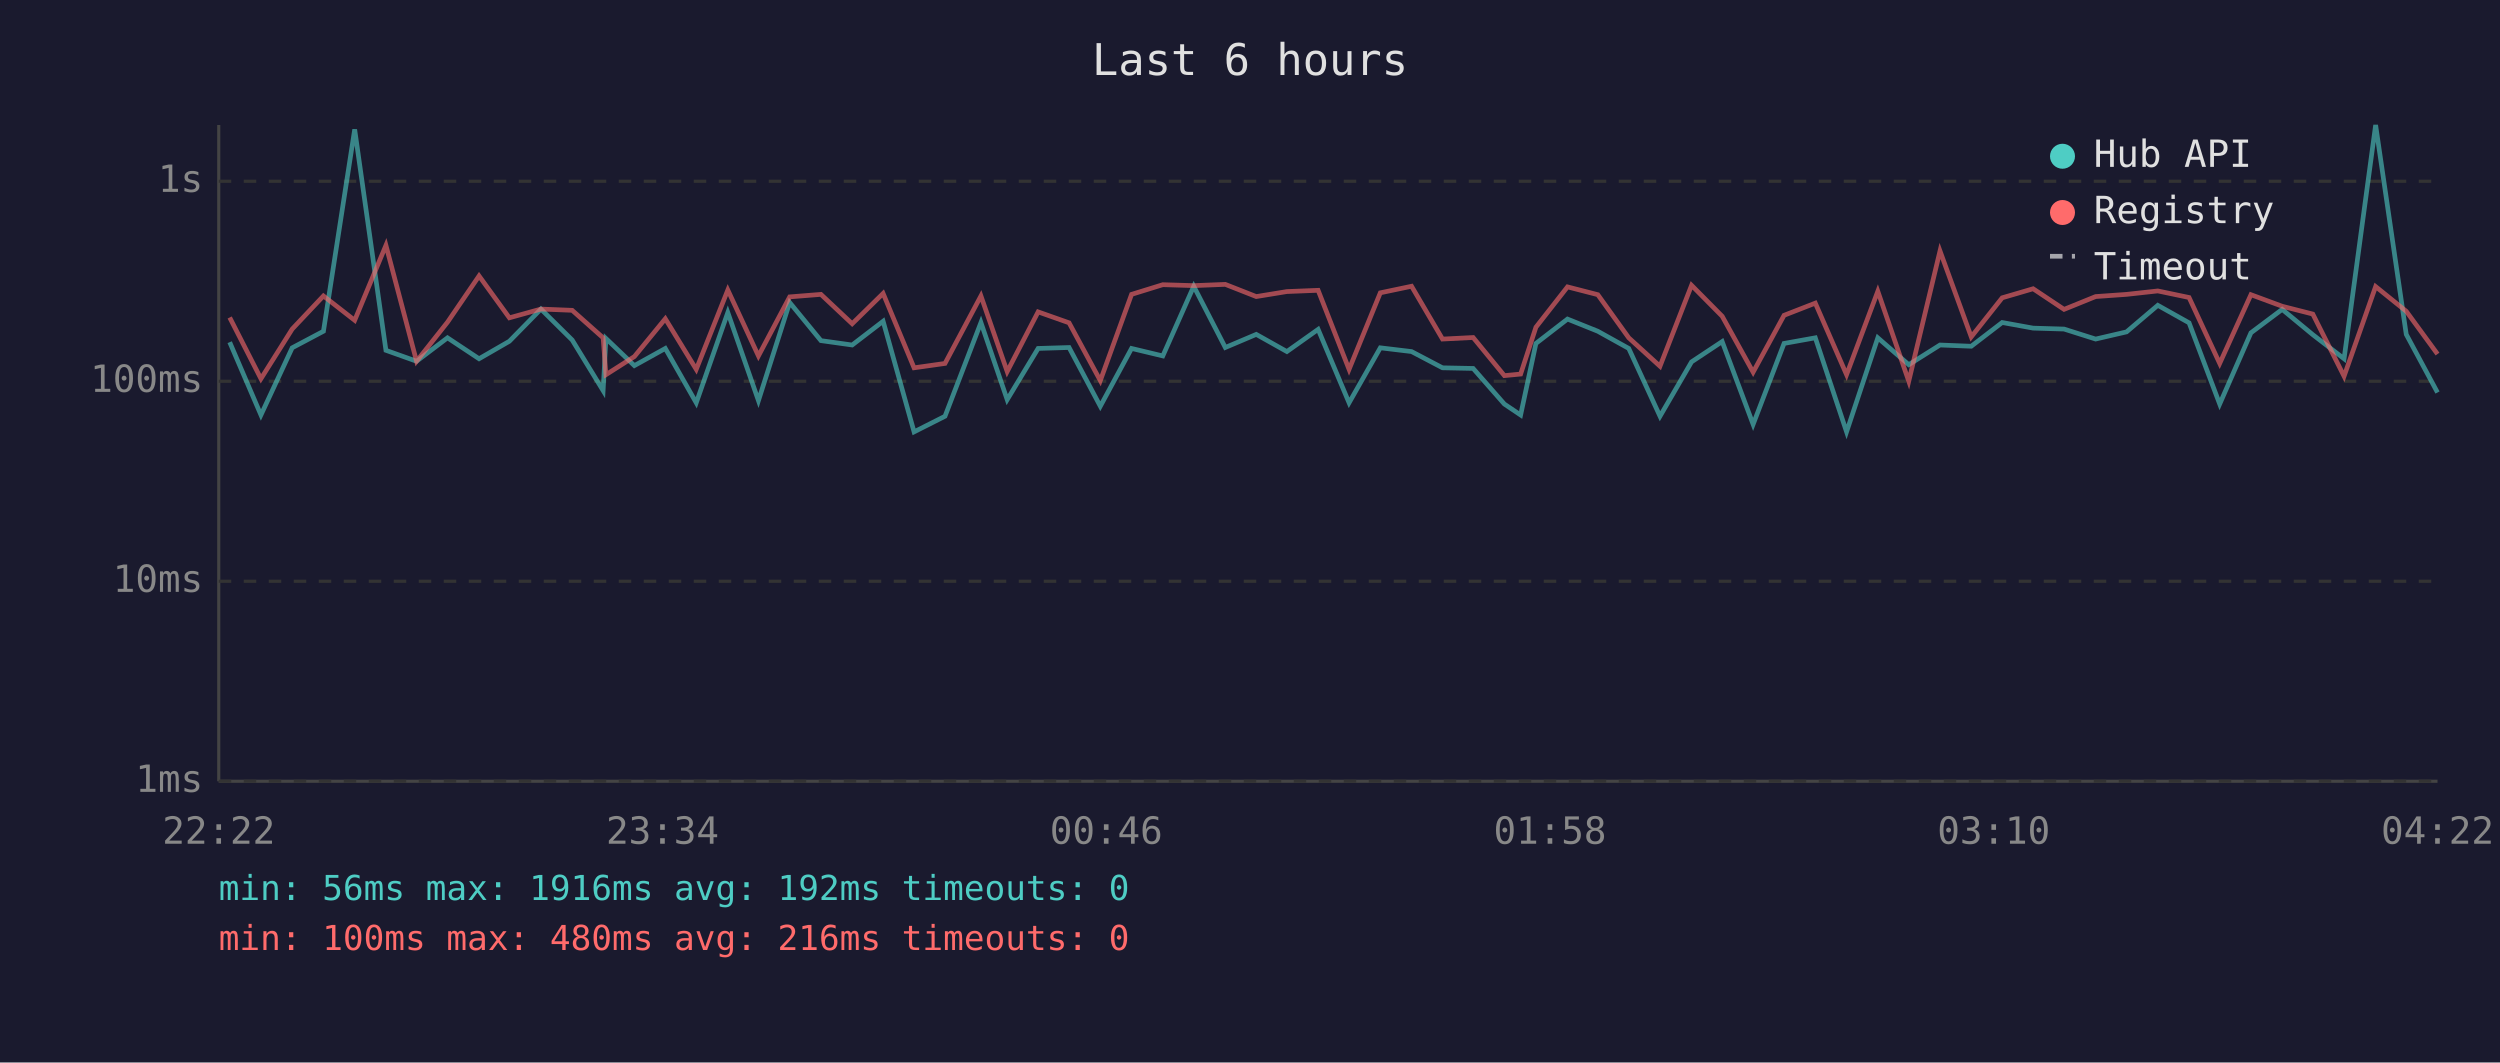
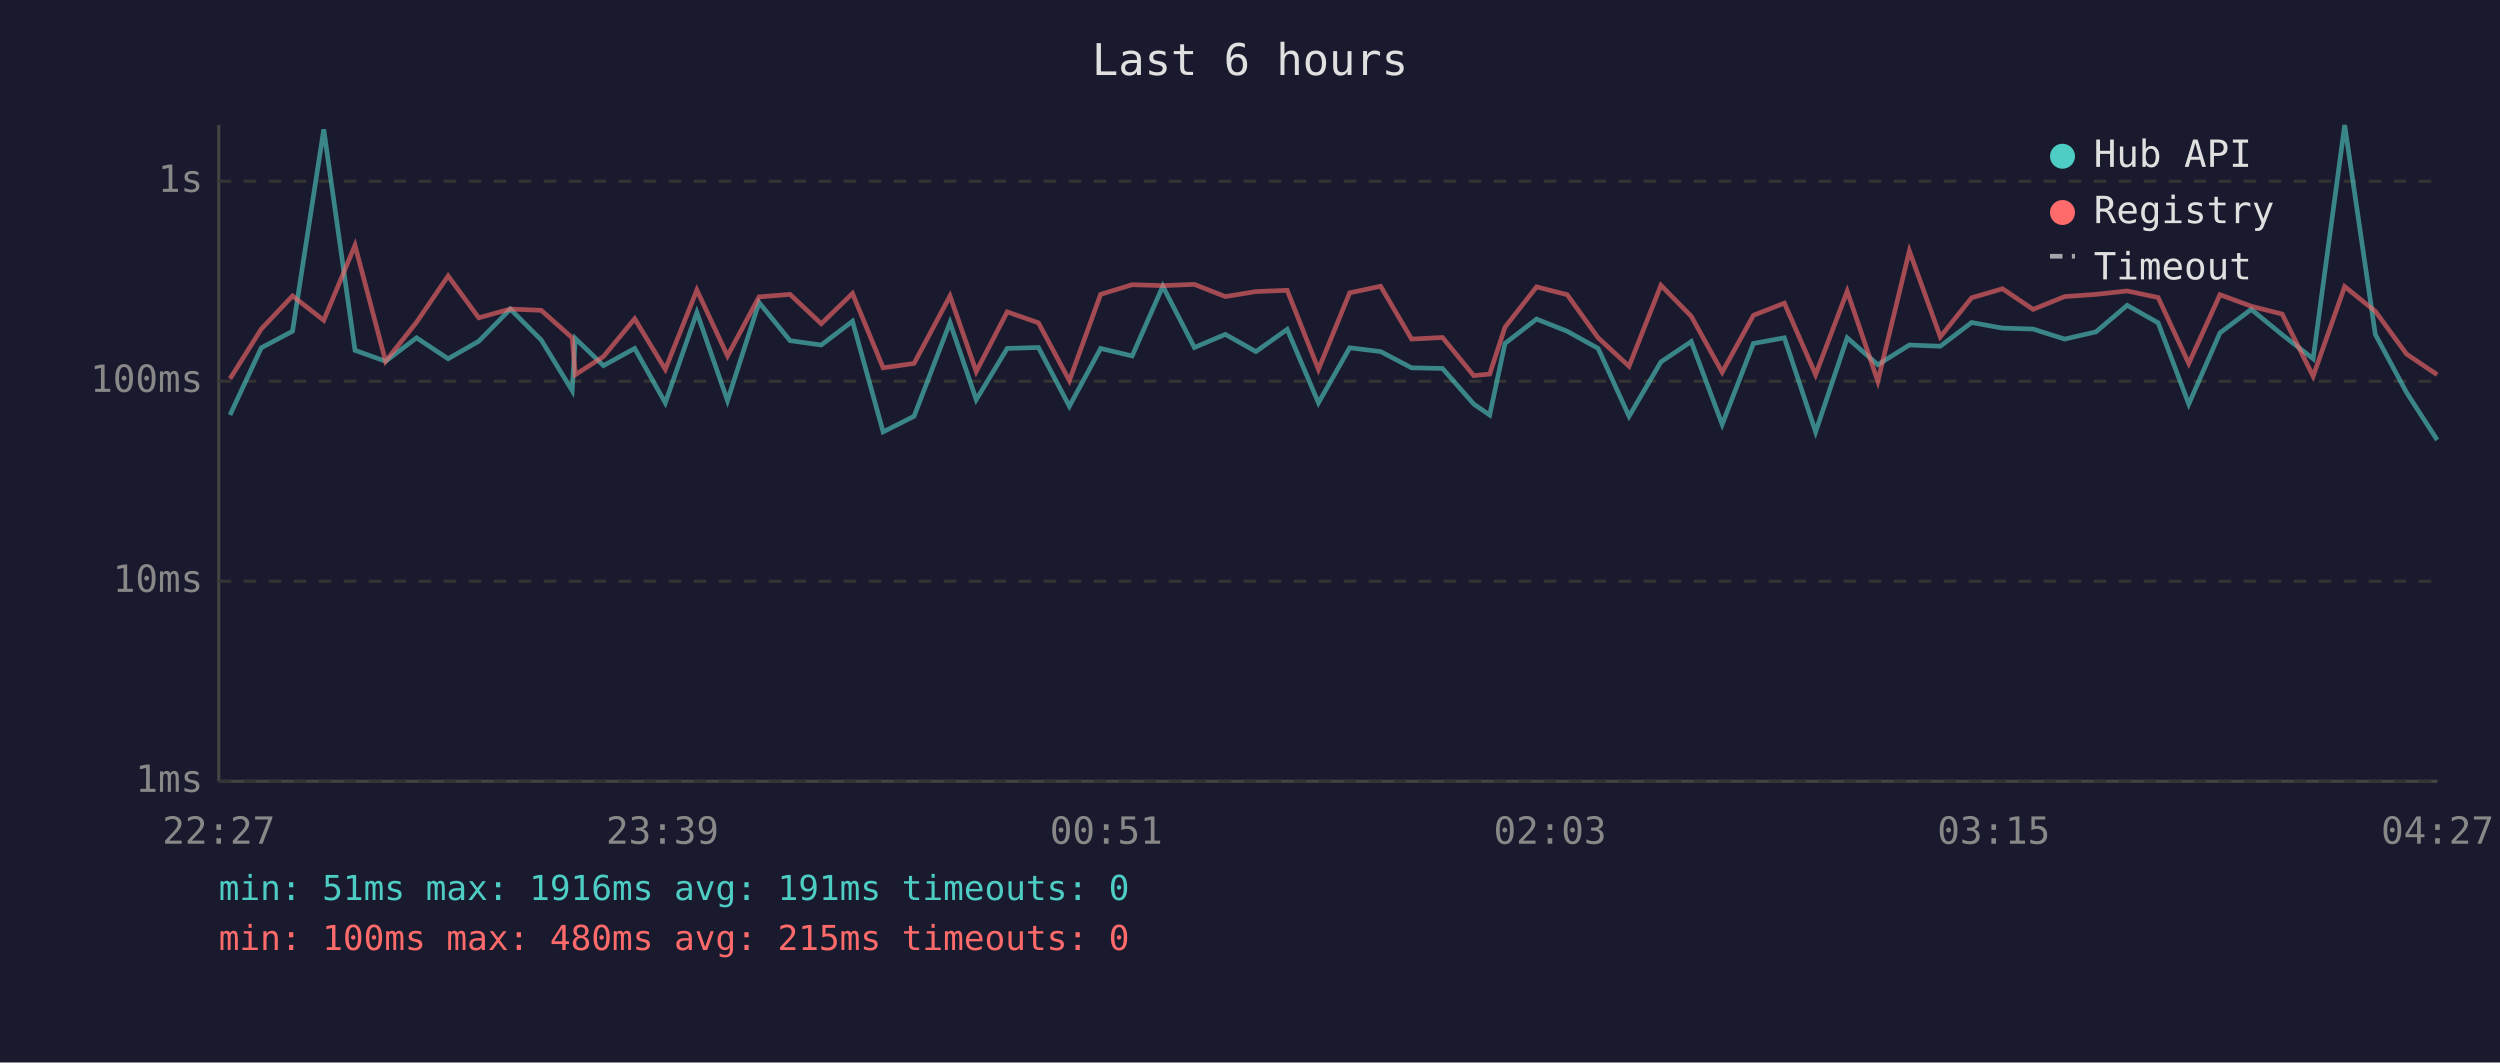
<svg xmlns="http://www.w3.org/2000/svg" viewBox="0 0 800 340" font-family="monospace" font-size="12">
  <rect width="800" height="340" fill="#1a1a2e" />
  <text x="400" y="24" fill="#e0e0e0" font-size="14" text-anchor="middle">Last 6 hours</text>
  <line x1="70" y1="40" x2="70" y2="250" stroke="#444" stroke-width="1" />
  <line x1="70" y1="250" x2="780" y2="250" stroke="#444" stroke-width="1" />
  <line x1="70" y1="250" x2="780" y2="250" stroke="#333" stroke-width="1" stroke-dasharray="4" />
  <text x="65" y="250" fill="#888" text-anchor="end" dominant-baseline="middle">1ms</text>
  <line x1="70" y1="186" x2="780" y2="186" stroke="#333" stroke-width="1" stroke-dasharray="4" />
  <text x="65" y="186" fill="#888" text-anchor="end" dominant-baseline="middle">10ms</text>
  <line x1="70" y1="122" x2="780" y2="122" stroke="#333" stroke-width="1" stroke-dasharray="4" />
  <text x="65" y="122" fill="#888" text-anchor="end" dominant-baseline="middle">100ms</text>
  <line x1="70" y1="58" x2="780" y2="58" stroke="#333" stroke-width="1" stroke-dasharray="4" />
  <text x="65" y="58" fill="#888" text-anchor="end" dominant-baseline="middle">1s</text>
-   <text x="70" y="270" fill="#888" text-anchor="middle">22:22</text>
-   <text x="212" y="270" fill="#888" text-anchor="middle">23:34</text>
-   <text x="354" y="270" fill="#888" text-anchor="middle">00:46</text>
-   <text x="496" y="270" fill="#888" text-anchor="middle">01:58</text>
-   <text x="638" y="270" fill="#888" text-anchor="middle">03:10</text>
-   <text x="780" y="270" fill="#888" text-anchor="middle">04:22</text>
-   <polyline points="73.5,109.5 83.5,132.8 93.5,111.3 103.5,106.0 113.5,41.4 123.5,112.1 133.3,115.6 143.2,108.1 153.3,114.8 163.0,109.2 173.1,98.9 183.1,108.8 193.0,125.0 193.9,108.3 203.0,117.0 212.9,111.5 222.8,128.9 232.9,100.0 242.7,128.2 252.7,96.8 262.7,109.0 272.7,110.4 282.6,102.8 292.5,138.2 302.4,133.2 313.9,103.2 322.3,127.9 332.2,111.5 342.1,111.2 352.1,130.0 362.1,111.5 372.1,113.9 382.0,91.6 392.1,111.2 402.0,107.0 411.8,112.5 421.8,105.4 431.7,128.9 441.7,111.3 451.7,112.5 461.6,117.7 471.4,117.9 481.4,129.3 486.6,132.8 491.5,109.9 501.6,102.1 511.3,106.0 521.2,111.5 531.2,133.2 541.3,115.8 551.1,109.3 561.0,135.8 570.9,109.9 580.9,108.1 590.9,138.2 600.9,108.1 610.8,116.7 620.8,110.4 630.8,110.8 640.7,103.2 650.6,105.0 660.5,105.3 670.6,108.5 680.5,106.2 690.5,97.7 700.5,103.3 710.3,129.3 720.3,106.5 730.3,99.0 740.1,107.1 750.1,114.8 760.2,40.0 770.0,107.0 780.0,125.6" fill="none" stroke="#4ecdc4" stroke-width="1.5" opacity="0.6" />
-   <polyline points="73.5,101.6 83.5,121.2 93.5,105.3 103.5,94.7 113.5,102.5 123.5,78.5 133.3,115.6 143.2,103.1 153.3,88.3 163.0,101.7 173.1,98.9 183.1,99.3 193.0,108.1 193.9,119.9 203.0,114.1 212.9,102.0 222.8,118.2 232.9,92.8 242.7,113.9 252.7,95.0 262.7,94.2 272.7,103.6 282.6,93.9 292.5,117.7 302.4,116.3 313.9,94.7 322.3,118.9 332.2,99.8 342.1,103.3 352.1,121.8 362.1,94.2 372.1,91.1 382.0,91.4 392.1,91.0 402.0,94.9 411.8,93.3 421.8,92.9 431.7,118.2 441.7,93.7 451.7,91.6 461.6,108.5 471.4,108.0 481.4,120.2 486.6,119.7 491.5,104.7 501.6,91.8 511.3,94.3 521.2,108.1 531.2,117.2 541.3,91.3 551.1,101.2 561.0,119.1 570.9,100.9 580.9,97.0 590.9,119.9 600.9,93.2 610.8,122.0 620.8,80.3 630.8,107.8 640.7,95.3 650.6,92.4 660.5,99.0 670.6,94.9 680.5,94.2 690.5,93.1 700.5,95.2 710.3,116.3 720.3,94.3 730.3,98.0 740.1,100.5 750.1,120.4 760.2,91.7 770.0,99.6 780.0,113.3" fill="none" stroke="#ff6b6b" stroke-width="1.5" opacity="0.6" />
+   <text x="70" y="270" fill="#888" text-anchor="middle">22:27</text>
+   <text x="212" y="270" fill="#888" text-anchor="middle">23:39</text>
+   <text x="354" y="270" fill="#888" text-anchor="middle">00:51</text>
+   <text x="496" y="270" fill="#888" text-anchor="middle">02:03</text>
+   <text x="638" y="270" fill="#888" text-anchor="middle">03:15</text>
+   <text x="780" y="270" fill="#888" text-anchor="middle">04:27</text>
+   <polyline points="73.6,132.8 83.6,111.3 93.6,106.0 103.6,41.4 113.6,112.1 123.4,115.6 133.3,108.1 143.4,114.8 153.2,109.2 163.3,98.9 173.2,108.8 183.1,125.0 184.1,108.3 193.1,117.0 203.1,111.5 212.9,128.9 223.0,100.0 232.8,128.2 242.9,96.8 252.8,109.0 262.8,110.4 272.8,102.8 282.6,138.2 292.5,133.2 304.0,103.2 312.4,127.9 322.3,111.5 332.3,111.2 342.2,130.0 352.2,111.5 362.3,113.9 372.1,91.6 382.2,111.2 392.1,107.0 401.9,112.5 411.9,105.4 421.9,128.9 431.9,111.3 441.8,112.5 451.7,117.7 461.6,117.9 471.6,129.3 476.7,132.8 481.6,109.9 491.7,102.1 501.5,106.0 511.4,111.5 521.3,133.2 531.5,115.8 541.2,109.3 551.1,135.8 561.1,109.9 571.0,108.1 581.0,138.2 591.1,108.1 600.9,116.7 611.0,110.4 620.9,110.8 630.9,103.2 640.8,105.0 650.6,105.3 660.7,108.5 670.7,106.2 680.7,97.7 690.6,103.3 700.4,129.3 710.4,106.5 720.4,99.0 730.3,107.1 740.2,114.8 750.3,40.0 760.1,107.0 770.1,125.6 779.9,140.8" fill="none" stroke="#4ecdc4" stroke-width="1.5" opacity="0.6" />
+   <polyline points="73.6,121.2 83.6,105.3 93.6,94.7 103.6,102.5 113.6,78.5 123.4,115.6 133.3,103.1 143.4,88.3 153.2,101.7 163.3,98.9 173.2,99.3 183.1,108.1 184.1,119.9 193.1,114.1 203.1,102.0 212.9,118.2 223.0,92.8 232.8,113.9 242.9,95.0 252.8,94.2 262.8,103.6 272.8,93.9 282.6,117.7 292.5,116.3 304.0,94.7 312.4,118.9 322.3,99.8 332.3,103.3 342.2,121.8 352.2,94.2 362.3,91.1 372.1,91.4 382.2,91.0 392.1,94.9 401.9,93.3 411.9,92.9 421.9,118.2 431.9,93.7 441.8,91.6 451.7,108.5 461.6,108.0 471.6,120.2 476.7,119.7 481.6,104.7 491.7,91.8 501.5,94.3 511.4,108.1 521.3,117.2 531.5,91.3 541.2,101.2 551.1,119.1 561.1,100.9 571.0,97.0 581.0,119.9 591.1,93.2 600.9,122.0 611.0,80.3 620.9,107.8 630.9,95.3 640.8,92.4 650.6,99.0 660.7,94.9 670.7,94.2 680.7,93.1 690.6,95.2 700.4,116.3 710.4,94.3 720.4,98.0 730.3,100.5 740.2,120.4 750.3,91.7 760.1,99.6 770.1,113.3 779.9,119.9" fill="none" stroke="#ff6b6b" stroke-width="1.5" opacity="0.6" />
  <circle cx="660" cy="50" r="4" fill="#4ecdc4" />
  <text x="670" y="50" fill="#e0e0e0" dominant-baseline="middle">Hub API</text>
  <circle cx="660" cy="68" r="4" fill="#ff6b6b" />
  <text x="670" y="68" fill="#e0e0e0" dominant-baseline="middle">Registry</text>
  <line x1="656" y1="82" x2="664" y2="82" stroke="#e0e0e0" stroke-width="1.5" stroke-dasharray="4,3" opacity="0.7" />
  <text x="670" y="86" fill="#e0e0e0" dominant-baseline="middle">Timeout</text>
-   <text x="70" y="288" fill="#4ecdc4" font-size="11">min: 56ms  max: 1916ms  avg: 192ms  timeouts: 0</text>
-   <text x="70" y="304" fill="#ff6b6b" font-size="11">min: 100ms  max: 480ms  avg: 216ms  timeouts: 0</text>
+   <text x="70" y="288" fill="#4ecdc4" font-size="11">min: 51ms  max: 1916ms  avg: 191ms  timeouts: 0</text>
+   <text x="70" y="304" fill="#ff6b6b" font-size="11">min: 100ms  max: 480ms  avg: 215ms  timeouts: 0</text>
</svg>
